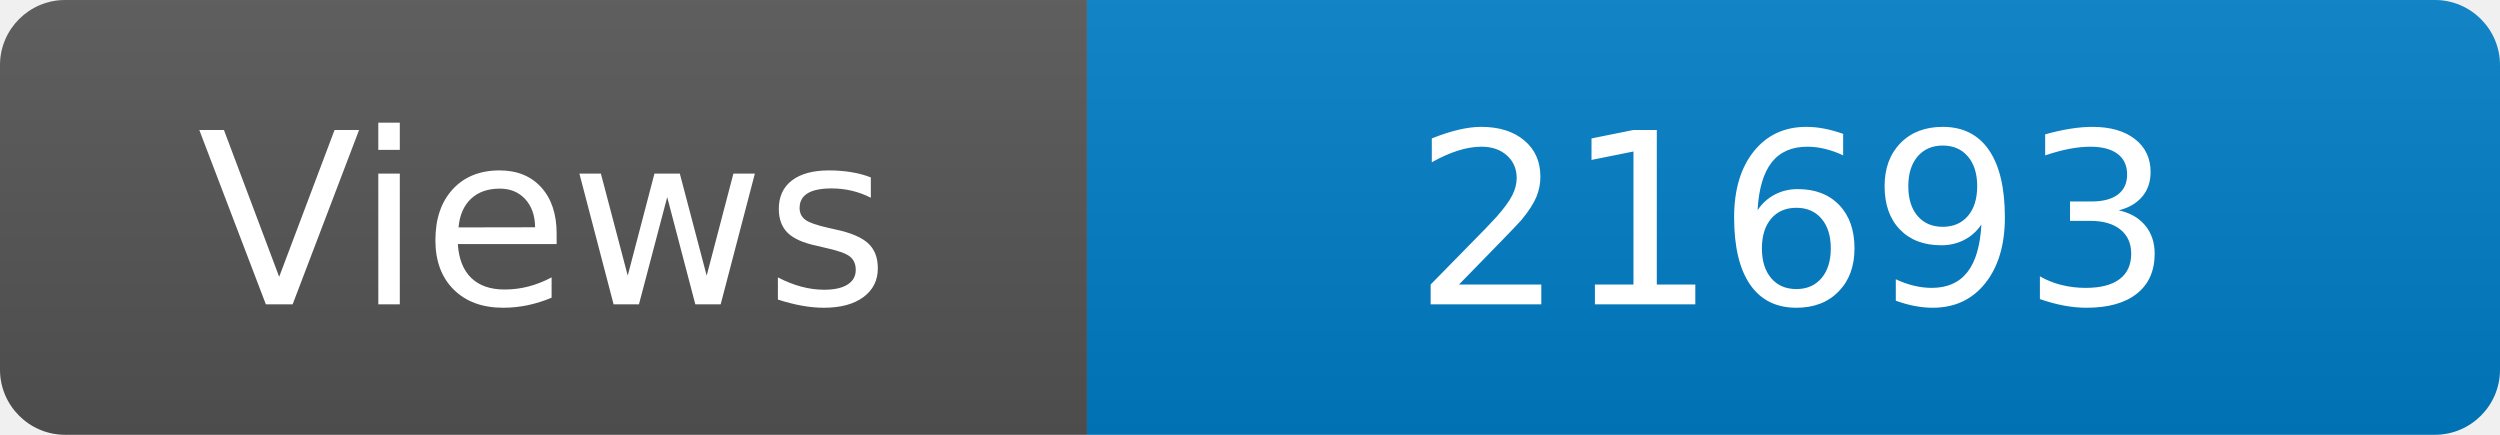
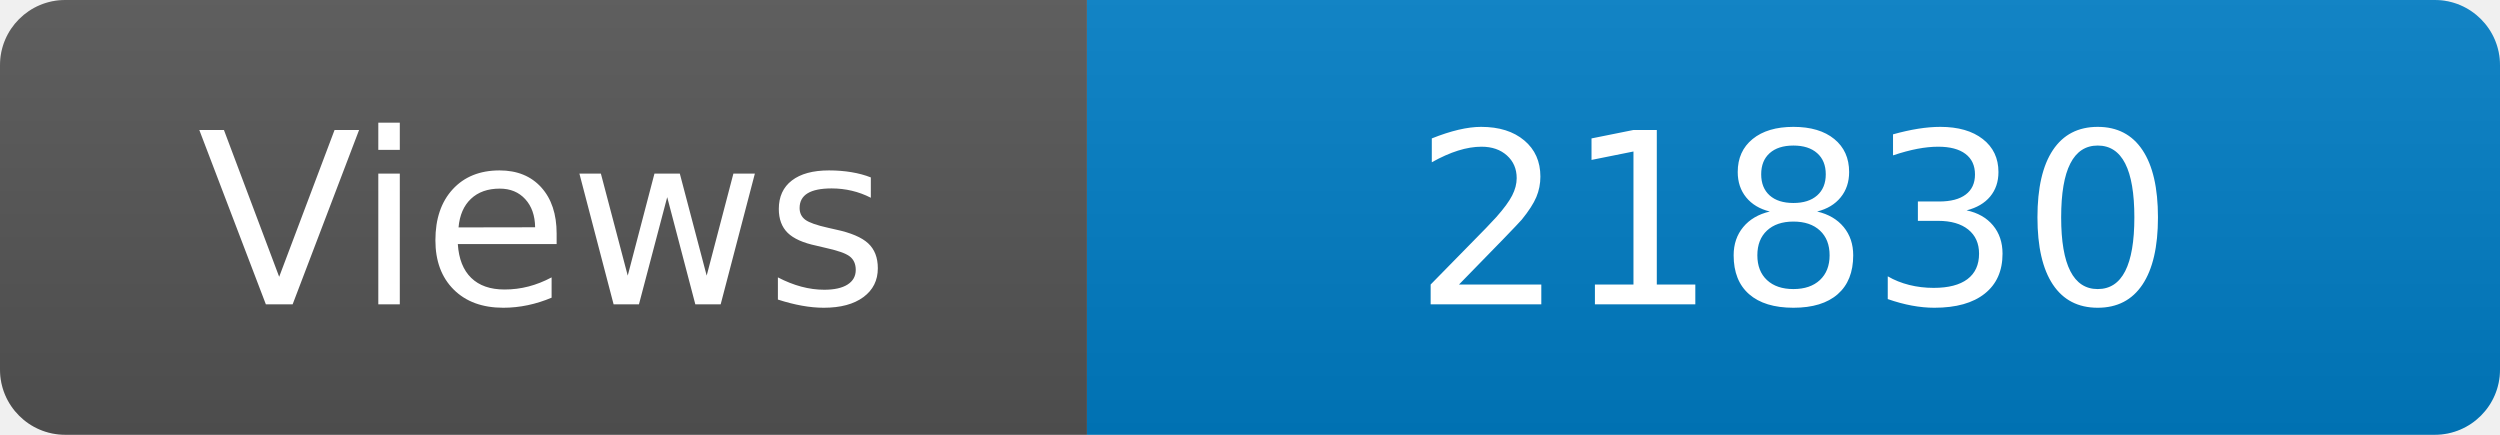
<svg xmlns="http://www.w3.org/2000/svg" width="115" height="20" role="img" aria-label="Maintained?: yes">
  <linearGradient id="s" x2="0" y2="100%">
    <stop offset="0" stop-color="#bbb" stop-opacity=".1" />
    <stop offset="1" stop-opacity=".1" />
  </linearGradient>
  <clipPath id="r">
    <rect width="115" height="20" rx="3" fill="#fff" />
  </clipPath>
  <g clip-path="url(#r)">
    <rect width="50" height="20" fill="#555" />
    <rect x="50" width="160" height="20" fill="#007ec6" />
    <rect width="115" height="20" fill="url(#s)" />
  </g>
  <g fill="#fff" text-anchor="middle" font-family="Verdana,Geneva,DejaVu Sans,sans-serif" font-size="110">
    <text x="250" y="140" transform="scale(.1)" fill="#fff">Views</text>
-     <text x="825" y="140" transform="scale(.1)" fill="#fff">21693</text>
+     <text x="825" y="140" transform="scale(.1)" fill="#fff">21830</text>
  </g>
</svg>
